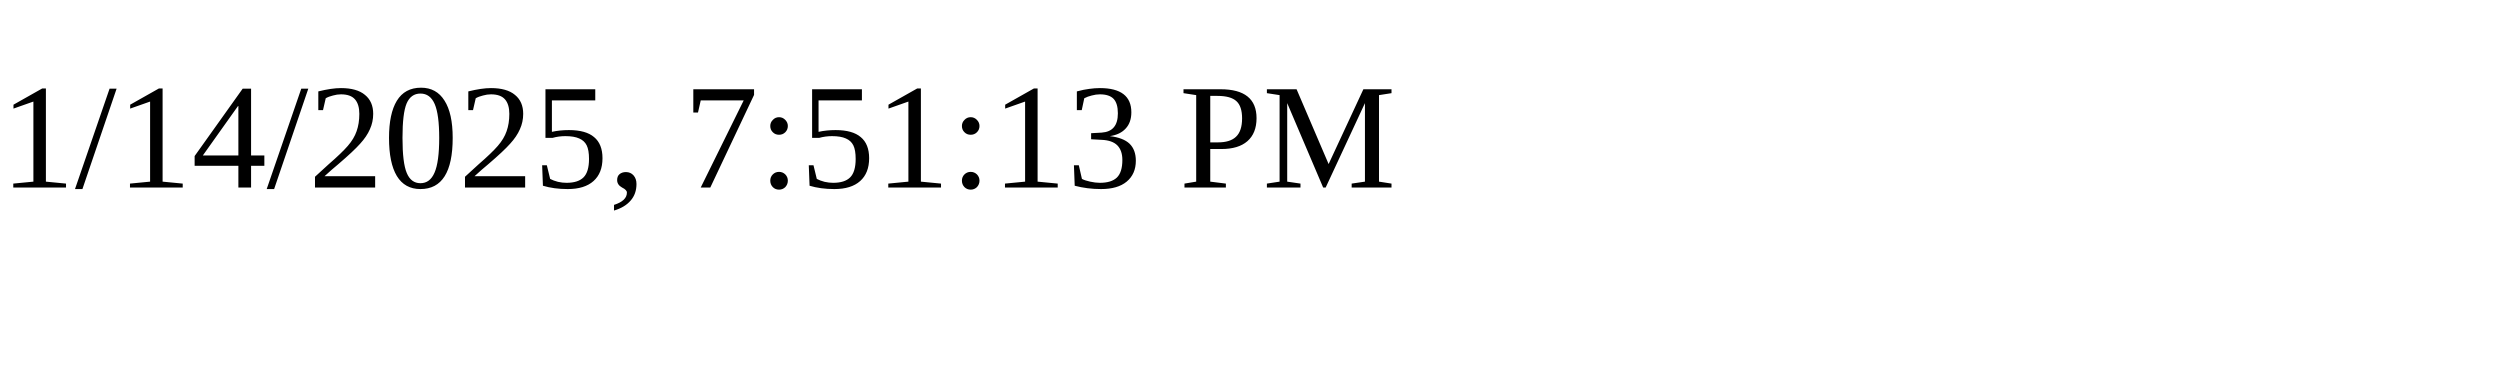
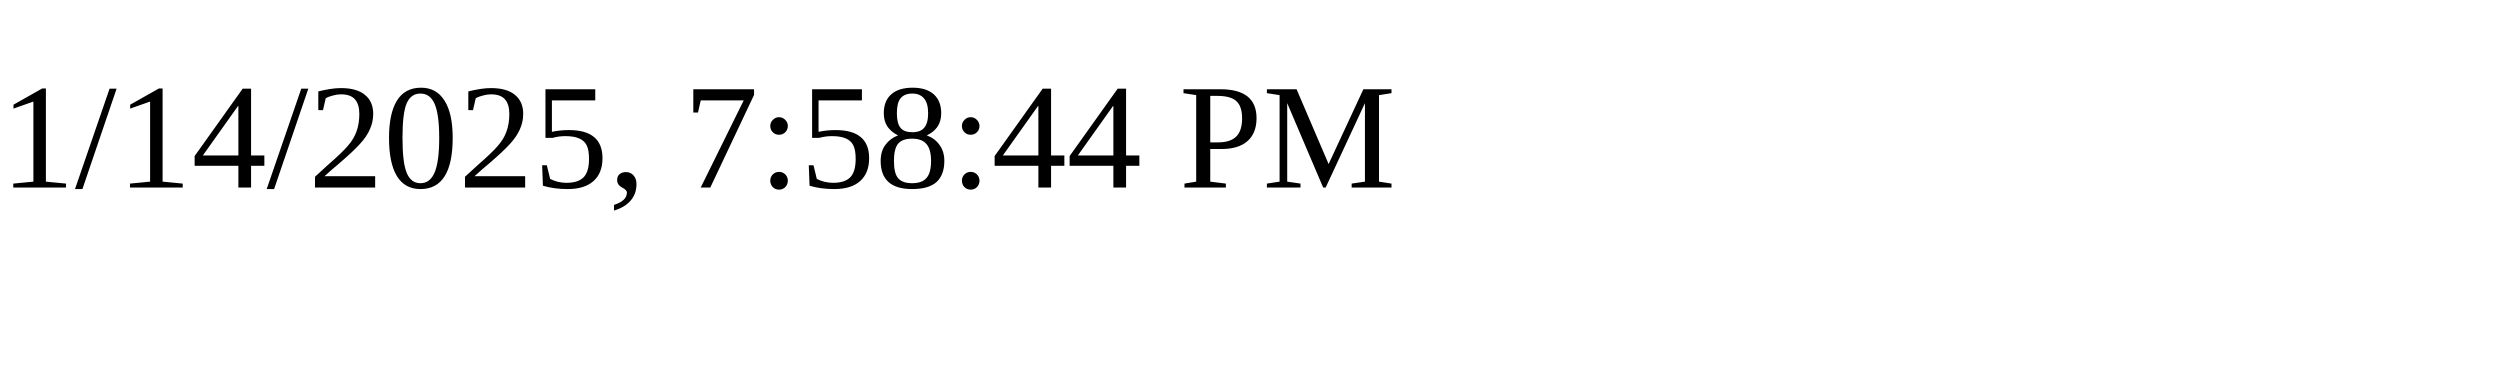
<svg xmlns="http://www.w3.org/2000/svg" height="30" width="200">
-   <text x="0" y="15">1/14/2025, 7:51:13 PM</text>
+   <text x="0" y="15">1/14/2025, 7:58:44 PM</text>
</svg>
